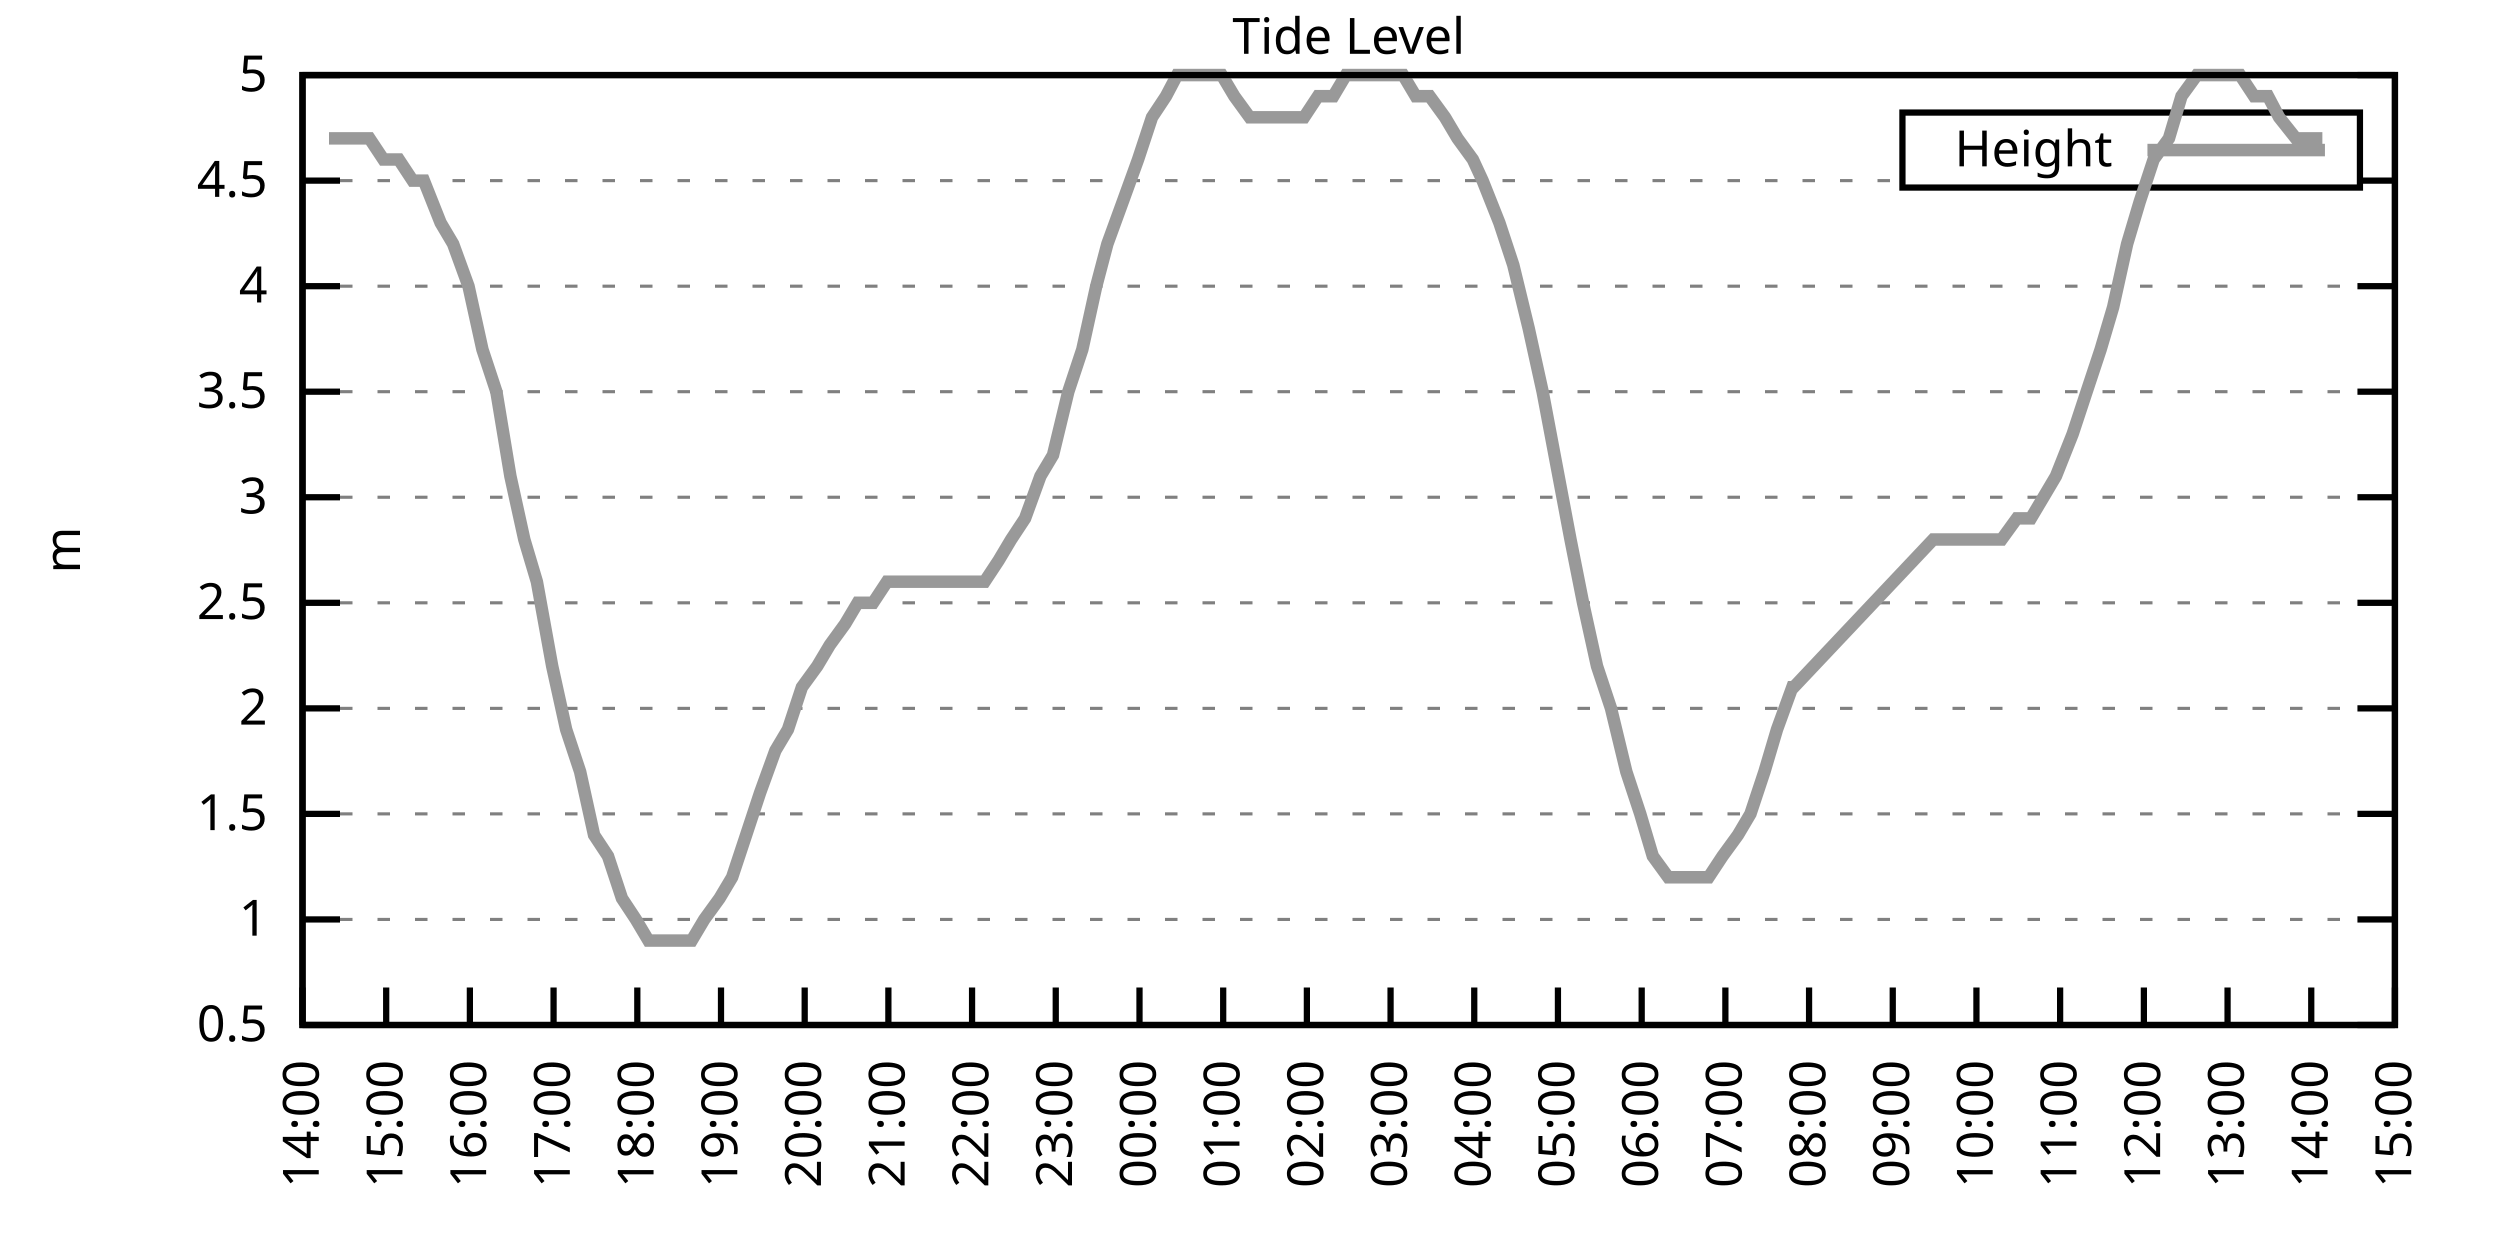
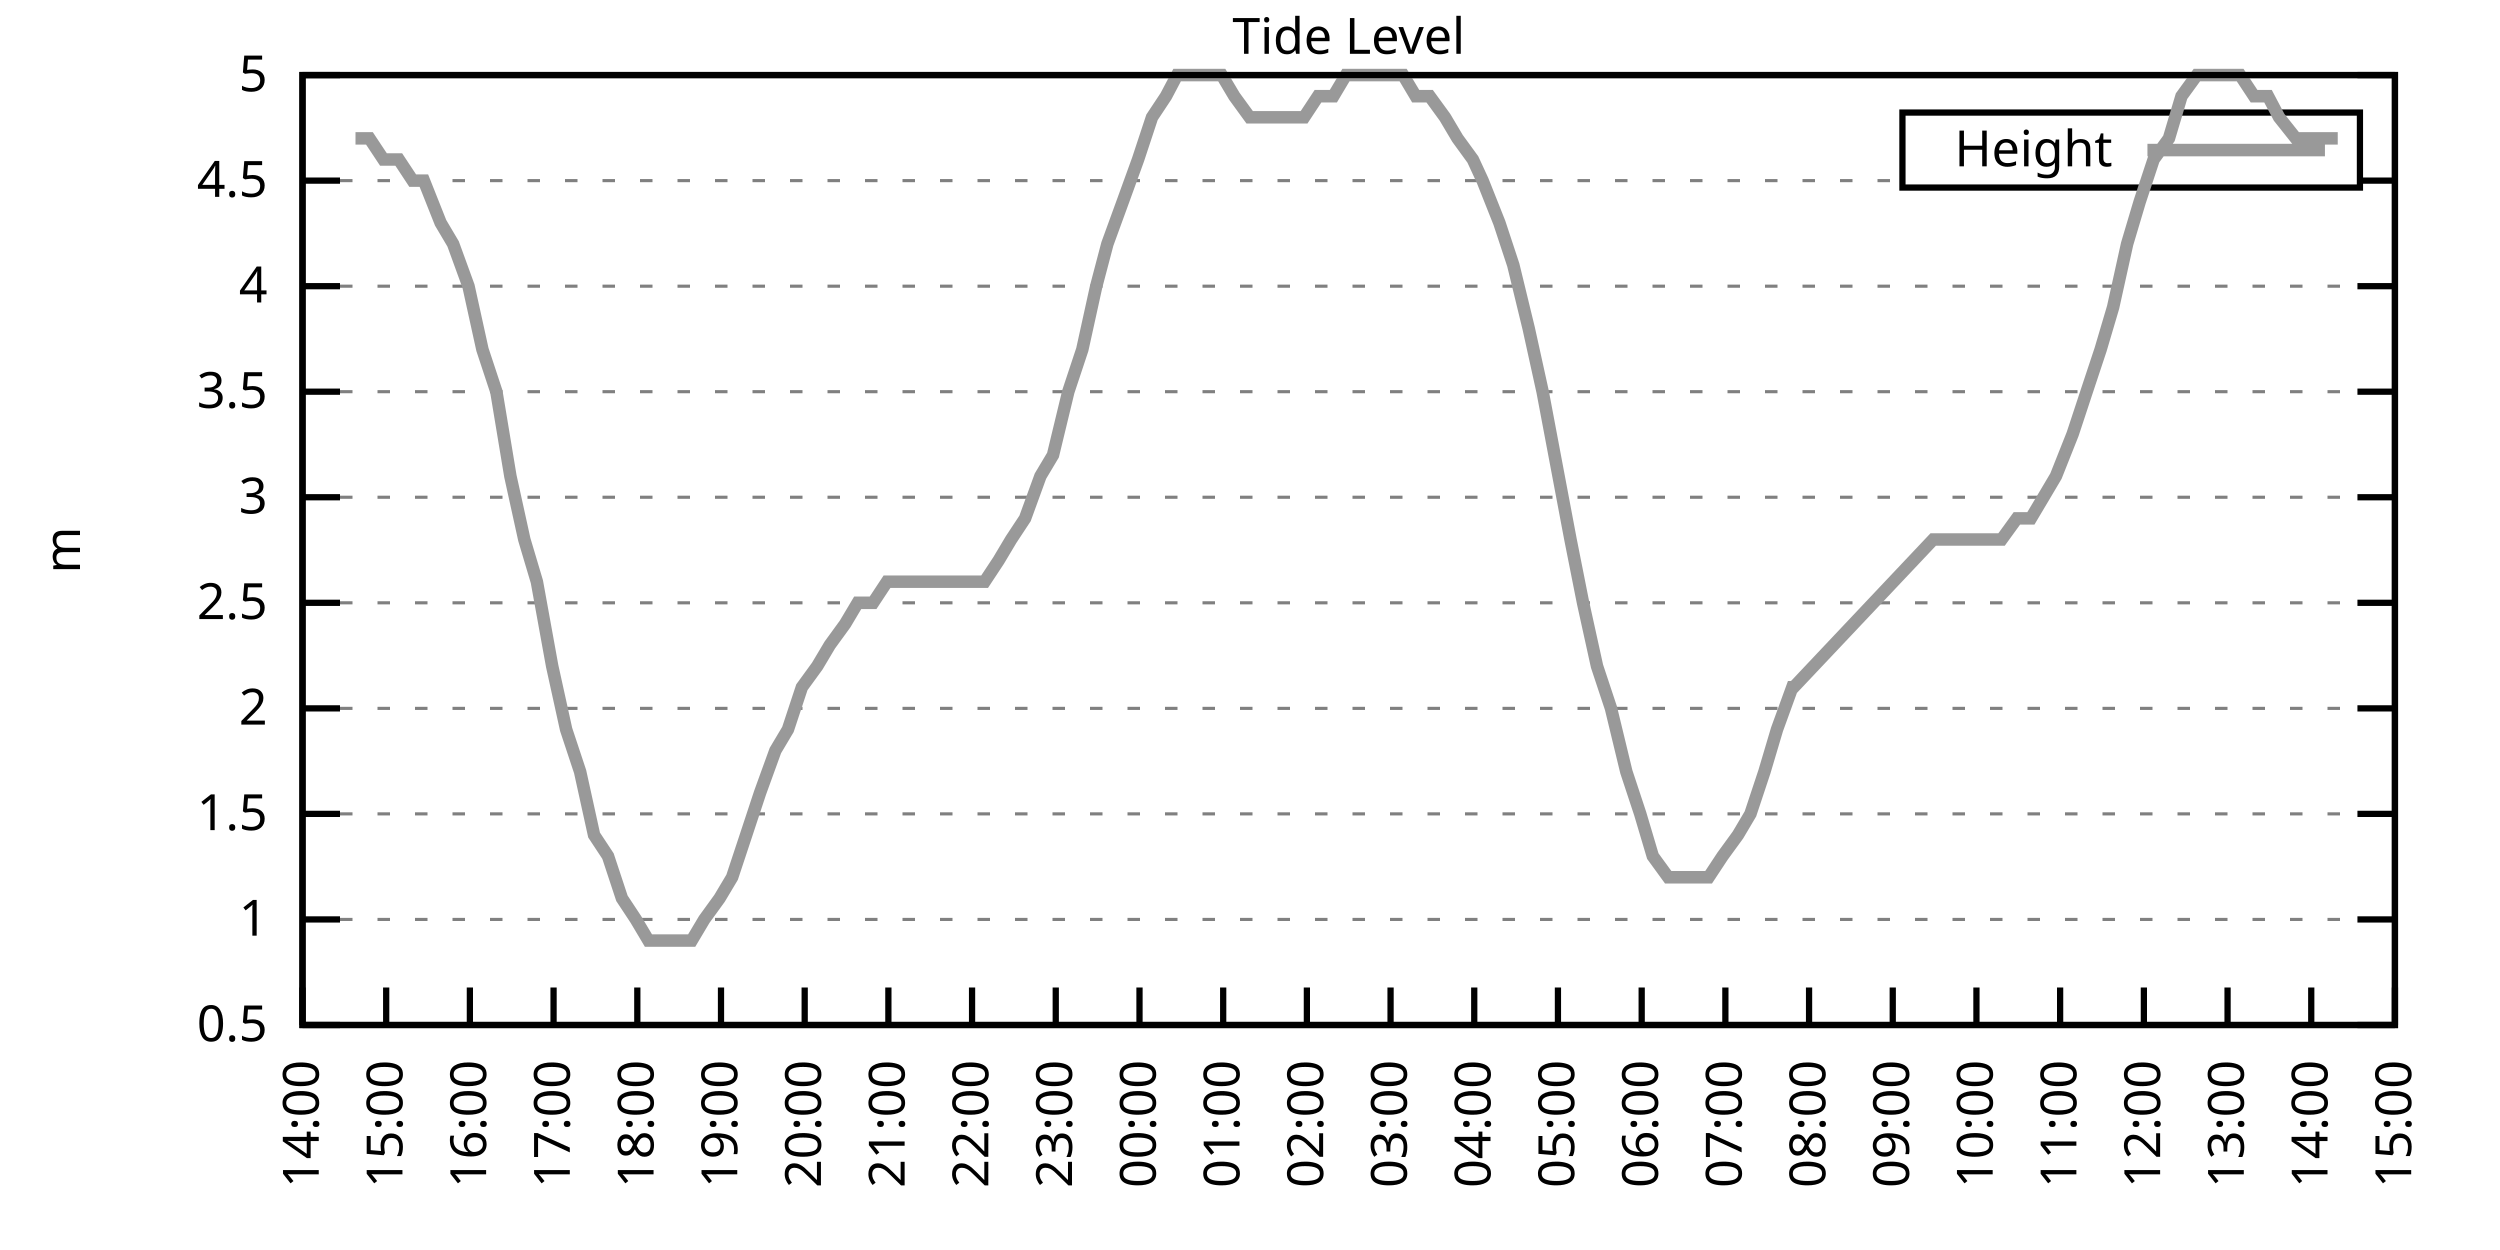
<svg xmlns="http://www.w3.org/2000/svg" xmlns:xlink="http://www.w3.org/1999/xlink" width="400" height="200" viewBox="0 0 400 200">
  <g id="gnuplot_canvas">
    <rect x="0" y="0" width="400" height="200" fill="none" />
    <defs>
      <circle id="gpDot" r="0.5" stroke-width="0.5" stroke="currentColor" />
      <path id="gpPt0" stroke-width="0.333" stroke="currentColor" d="M-1,0 h2 M0,-1 v2" />
      <path id="gpPt1" stroke-width="0.333" stroke="currentColor" d="M-1,-1 L1,1 M1,-1 L-1,1" />
      <path id="gpPt2" stroke-width="0.333" stroke="currentColor" d="M-1,0 L1,0 M0,-1 L0,1 M-1,-1 L1,1 M-1,1 L1,-1" />
      <rect id="gpPt3" stroke-width="0.333" stroke="currentColor" x="-1" y="-1" width="2" height="2" />
      <rect id="gpPt4" stroke-width="0.333" stroke="currentColor" fill="currentColor" x="-1" y="-1" width="2" height="2" />
      <circle id="gpPt5" stroke-width="0.333" stroke="currentColor" cx="0" cy="0" r="1" />
      <use xlink:href="#gpPt5" id="gpPt6" fill="currentColor" stroke="none" />
      <path id="gpPt7" stroke-width="0.333" stroke="currentColor" d="M0,-1.33 L-1.33,0.67 L1.33,0.67 z" />
      <use xlink:href="#gpPt7" id="gpPt8" fill="currentColor" stroke="none" />
      <use xlink:href="#gpPt7" id="gpPt9" stroke="currentColor" transform="rotate(180)" />
      <use xlink:href="#gpPt9" id="gpPt10" fill="currentColor" stroke="none" />
      <use xlink:href="#gpPt3" id="gpPt11" stroke="currentColor" transform="rotate(45)" />
      <use xlink:href="#gpPt11" id="gpPt12" fill="currentColor" stroke="none" />
      <path id="gpPt13" stroke-width="0.333" stroke="currentColor" d="M0,1.330 L1.265,0.411 L0.782,-1.067 L-0.782,-1.076 L-1.265,0.411 z" />
      <use xlink:href="#gpPt13" id="gpPt14" fill="currentColor" stroke="none" />
      <filter id="textbox" filterUnits="objectBoundingBox" x="0" y="0" height="1" width="1">
        <feFlood flood-color="white" flood-opacity="1" result="bgnd" />
        <feComposite in="SourceGraphic" in2="bgnd" operator="atop" />
      </filter>
      <filter id="greybox" filterUnits="objectBoundingBox" x="0" y="0" height="1" width="1">
        <feFlood flood-color="lightgrey" flood-opacity="1" result="grey" />
        <feComposite in="SourceGraphic" in2="grey" operator="atop" />
      </filter>
    </defs>
    <g fill="none" color="white" stroke="currentColor" stroke-width="1.00" stroke-linecap="butt" stroke-linejoin="miter">
</g>
    <g fill="none" color="black" stroke="currentColor" stroke-width="1.00" stroke-linecap="butt" stroke-linejoin="miter">
      <g stroke="none" shape-rendering="crispEdges">
        <polygon fill="rgb(255, 255, 255)" points="48.40,164.00 383.18,164.00 383.18,12.02 48.40,12.02 " />
      </g>
    </g>
    <g fill="none" color="black" stroke="currentColor" stroke-width="1.00" stroke-linecap="butt" stroke-linejoin="miter">
</g>
    <g fill="none" color="black" stroke="black" stroke-width="0.50" stroke-linecap="butt" stroke-linejoin="miter">
</g>
    <g fill="none" color="gray" stroke="currentColor" stroke-width="0.50" stroke-linecap="butt" stroke-linejoin="miter">
      <path stroke="gray" stroke-dasharray="2,4" class="gridline" d="M48.40,164.00 L383.19,164.00  " />
    </g>
    <g fill="none" color="gray" stroke="gray" stroke-width="1.00" stroke-linecap="butt" stroke-linejoin="miter">
</g>
    <g fill="none" color="black" stroke="currentColor" stroke-width="1.00" stroke-linecap="butt" stroke-linejoin="miter">
      <path stroke="black" d="M48.40,164.00 L54.40,164.00 M383.19,164.00 L377.19,164.00  " />
      <g transform="translate(42.80,166.60)" stroke="none" fill="black" font-family="Sans" font-size="8.00" text-anchor="end">
        <text>
          <tspan font-family="Sans"> 0.5</tspan>
        </text>
      </g>
    </g>
    <g fill="none" color="black" stroke="currentColor" stroke-width="1.00" stroke-linecap="butt" stroke-linejoin="miter">
</g>
    <g fill="none" color="black" stroke="black" stroke-width="0.50" stroke-linecap="butt" stroke-linejoin="miter">
</g>
    <g fill="none" color="gray" stroke="currentColor" stroke-width="0.50" stroke-linecap="butt" stroke-linejoin="miter">
      <path stroke="gray" stroke-dasharray="2,4" class="gridline" d="M48.40,147.11 L383.19,147.11  " />
    </g>
    <g fill="none" color="gray" stroke="gray" stroke-width="1.00" stroke-linecap="butt" stroke-linejoin="miter">
</g>
    <g fill="none" color="black" stroke="currentColor" stroke-width="1.00" stroke-linecap="butt" stroke-linejoin="miter">
      <path stroke="black" d="M48.40,147.11 L54.40,147.11 M383.19,147.11 L377.19,147.11  " />
      <g transform="translate(42.80,149.71)" stroke="none" fill="black" font-family="Sans" font-size="8.00" text-anchor="end">
        <text>
          <tspan font-family="Sans"> 1</tspan>
        </text>
      </g>
    </g>
    <g fill="none" color="black" stroke="currentColor" stroke-width="1.00" stroke-linecap="butt" stroke-linejoin="miter">
</g>
    <g fill="none" color="black" stroke="black" stroke-width="0.50" stroke-linecap="butt" stroke-linejoin="miter">
</g>
    <g fill="none" color="gray" stroke="currentColor" stroke-width="0.50" stroke-linecap="butt" stroke-linejoin="miter">
      <path stroke="gray" stroke-dasharray="2,4" class="gridline" d="M48.40,130.22 L383.19,130.22  " />
    </g>
    <g fill="none" color="gray" stroke="gray" stroke-width="1.00" stroke-linecap="butt" stroke-linejoin="miter">
</g>
    <g fill="none" color="black" stroke="currentColor" stroke-width="1.00" stroke-linecap="butt" stroke-linejoin="miter">
      <path stroke="black" d="M48.40,130.22 L54.40,130.22 M383.19,130.22 L377.19,130.22  " />
      <g transform="translate(42.80,132.82)" stroke="none" fill="black" font-family="Sans" font-size="8.00" text-anchor="end">
        <text>
          <tspan font-family="Sans"> 1.5</tspan>
        </text>
      </g>
    </g>
    <g fill="none" color="black" stroke="currentColor" stroke-width="1.00" stroke-linecap="butt" stroke-linejoin="miter">
</g>
    <g fill="none" color="black" stroke="black" stroke-width="0.50" stroke-linecap="butt" stroke-linejoin="miter">
</g>
    <g fill="none" color="gray" stroke="currentColor" stroke-width="0.50" stroke-linecap="butt" stroke-linejoin="miter">
      <path stroke="gray" stroke-dasharray="2,4" class="gridline" d="M48.40,113.34 L383.19,113.34  " />
    </g>
    <g fill="none" color="gray" stroke="gray" stroke-width="1.00" stroke-linecap="butt" stroke-linejoin="miter">
</g>
    <g fill="none" color="black" stroke="currentColor" stroke-width="1.00" stroke-linecap="butt" stroke-linejoin="miter">
      <path stroke="black" d="M48.40,113.34 L54.40,113.34 M383.19,113.34 L377.19,113.34  " />
      <g transform="translate(42.80,115.94)" stroke="none" fill="black" font-family="Sans" font-size="8.00" text-anchor="end">
        <text>
          <tspan font-family="Sans"> 2</tspan>
        </text>
      </g>
    </g>
    <g fill="none" color="black" stroke="currentColor" stroke-width="1.00" stroke-linecap="butt" stroke-linejoin="miter">
</g>
    <g fill="none" color="black" stroke="black" stroke-width="0.50" stroke-linecap="butt" stroke-linejoin="miter">
</g>
    <g fill="none" color="gray" stroke="currentColor" stroke-width="0.50" stroke-linecap="butt" stroke-linejoin="miter">
      <path stroke="gray" stroke-dasharray="2,4" class="gridline" d="M48.40,96.45 L383.19,96.45  " />
    </g>
    <g fill="none" color="gray" stroke="gray" stroke-width="1.00" stroke-linecap="butt" stroke-linejoin="miter">
</g>
    <g fill="none" color="black" stroke="currentColor" stroke-width="1.00" stroke-linecap="butt" stroke-linejoin="miter">
      <path stroke="black" d="M48.40,96.45 L54.40,96.45 M383.19,96.45 L377.19,96.45  " />
      <g transform="translate(42.80,99.05)" stroke="none" fill="black" font-family="Sans" font-size="8.00" text-anchor="end">
        <text>
          <tspan font-family="Sans"> 2.5</tspan>
        </text>
      </g>
    </g>
    <g fill="none" color="black" stroke="currentColor" stroke-width="1.00" stroke-linecap="butt" stroke-linejoin="miter">
</g>
    <g fill="none" color="black" stroke="black" stroke-width="0.50" stroke-linecap="butt" stroke-linejoin="miter">
</g>
    <g fill="none" color="gray" stroke="currentColor" stroke-width="0.50" stroke-linecap="butt" stroke-linejoin="miter">
      <path stroke="gray" stroke-dasharray="2,4" class="gridline" d="M48.40,79.56 L383.19,79.56  " />
    </g>
    <g fill="none" color="gray" stroke="gray" stroke-width="1.00" stroke-linecap="butt" stroke-linejoin="miter">
</g>
    <g fill="none" color="black" stroke="currentColor" stroke-width="1.00" stroke-linecap="butt" stroke-linejoin="miter">
      <path stroke="black" d="M48.40,79.56 L54.40,79.56 M383.19,79.56 L377.19,79.56  " />
      <g transform="translate(42.80,82.16)" stroke="none" fill="black" font-family="Sans" font-size="8.00" text-anchor="end">
        <text>
          <tspan font-family="Sans"> 3</tspan>
        </text>
      </g>
    </g>
    <g fill="none" color="black" stroke="currentColor" stroke-width="1.00" stroke-linecap="butt" stroke-linejoin="miter">
</g>
    <g fill="none" color="black" stroke="black" stroke-width="0.50" stroke-linecap="butt" stroke-linejoin="miter">
</g>
    <g fill="none" color="gray" stroke="currentColor" stroke-width="0.50" stroke-linecap="butt" stroke-linejoin="miter">
      <path stroke="gray" stroke-dasharray="2,4" class="gridline" d="M48.40,62.67 L383.19,62.67  " />
    </g>
    <g fill="none" color="gray" stroke="gray" stroke-width="1.00" stroke-linecap="butt" stroke-linejoin="miter">
</g>
    <g fill="none" color="black" stroke="currentColor" stroke-width="1.00" stroke-linecap="butt" stroke-linejoin="miter">
      <path stroke="black" d="M48.40,62.67 L54.40,62.67 M383.19,62.67 L377.19,62.67  " />
      <g transform="translate(42.80,65.27)" stroke="none" fill="black" font-family="Sans" font-size="8.00" text-anchor="end">
        <text>
          <tspan font-family="Sans"> 3.5</tspan>
        </text>
      </g>
    </g>
    <g fill="none" color="black" stroke="currentColor" stroke-width="1.00" stroke-linecap="butt" stroke-linejoin="miter">
</g>
    <g fill="none" color="black" stroke="black" stroke-width="0.50" stroke-linecap="butt" stroke-linejoin="miter">
</g>
    <g fill="none" color="gray" stroke="currentColor" stroke-width="0.50" stroke-linecap="butt" stroke-linejoin="miter">
      <path stroke="gray" stroke-dasharray="2,4" class="gridline" d="M48.40,45.79 L383.19,45.79  " />
    </g>
    <g fill="none" color="gray" stroke="gray" stroke-width="1.00" stroke-linecap="butt" stroke-linejoin="miter">
</g>
    <g fill="none" color="black" stroke="currentColor" stroke-width="1.00" stroke-linecap="butt" stroke-linejoin="miter">
      <path stroke="black" d="M48.40,45.79 L54.40,45.79 M383.19,45.79 L377.19,45.79  " />
      <g transform="translate(42.80,48.39)" stroke="none" fill="black" font-family="Sans" font-size="8.00" text-anchor="end">
        <text>
          <tspan font-family="Sans"> 4</tspan>
        </text>
      </g>
    </g>
    <g fill="none" color="black" stroke="currentColor" stroke-width="1.00" stroke-linecap="butt" stroke-linejoin="miter">
</g>
    <g fill="none" color="black" stroke="black" stroke-width="0.50" stroke-linecap="butt" stroke-linejoin="miter">
</g>
    <g fill="none" color="gray" stroke="currentColor" stroke-width="0.50" stroke-linecap="butt" stroke-linejoin="miter">
      <path stroke="gray" stroke-dasharray="2,4" class="gridline" d="M48.40,28.90 L304.39,28.90 M377.59,28.90 L383.19,28.90  " />
    </g>
    <g fill="none" color="gray" stroke="gray" stroke-width="1.00" stroke-linecap="butt" stroke-linejoin="miter">
</g>
    <g fill="none" color="black" stroke="currentColor" stroke-width="1.00" stroke-linecap="butt" stroke-linejoin="miter">
      <path stroke="black" d="M48.40,28.90 L54.40,28.90 M383.19,28.90 L377.19,28.90  " />
      <g transform="translate(42.80,31.50)" stroke="none" fill="black" font-family="Sans" font-size="8.00" text-anchor="end">
        <text>
          <tspan font-family="Sans"> 4.5</tspan>
        </text>
      </g>
    </g>
    <g fill="none" color="black" stroke="currentColor" stroke-width="1.00" stroke-linecap="butt" stroke-linejoin="miter">
</g>
    <g fill="none" color="black" stroke="black" stroke-width="0.50" stroke-linecap="butt" stroke-linejoin="miter">
</g>
    <g fill="none" color="gray" stroke="currentColor" stroke-width="0.50" stroke-linecap="butt" stroke-linejoin="miter">
      <path stroke="gray" stroke-dasharray="2,4" class="gridline" d="M48.40,12.01 L383.19,12.01  " />
    </g>
    <g fill="none" color="gray" stroke="gray" stroke-width="1.00" stroke-linecap="butt" stroke-linejoin="miter">
</g>
    <g fill="none" color="black" stroke="currentColor" stroke-width="1.00" stroke-linecap="butt" stroke-linejoin="miter">
      <path stroke="black" d="M48.40,12.01 L54.40,12.01 M383.19,12.01 L377.19,12.01  " />
      <g transform="translate(42.80,14.61)" stroke="none" fill="black" font-family="Sans" font-size="8.00" text-anchor="end">
        <text>
          <tspan font-family="Sans"> 5</tspan>
        </text>
      </g>
    </g>
    <g fill="none" color="black" stroke="currentColor" stroke-width="1.00" stroke-linecap="butt" stroke-linejoin="miter">
      <path stroke="black" d="M48.40,164.00 L48.40,158.00  " />
      <g transform="translate(51.00,169.60) rotate(270.00)" stroke="none" fill="black" font-family="Sans" font-size="8.00" text-anchor="end">
        <text>
          <tspan font-family="Sans">14:00</tspan>
        </text>
      </g>
    </g>
    <g fill="none" color="black" stroke="currentColor" stroke-width="1.00" stroke-linecap="butt" stroke-linejoin="miter">
      <path stroke="black" d="M61.79,164.00 L61.79,158.00  " />
      <g transform="translate(64.39,169.60) rotate(270.00)" stroke="none" fill="black" font-family="Sans" font-size="8.00" text-anchor="end">
        <text>
          <tspan font-family="Sans">15:00</tspan>
        </text>
      </g>
    </g>
    <g fill="none" color="black" stroke="currentColor" stroke-width="1.00" stroke-linecap="butt" stroke-linejoin="miter">
      <path stroke="black" d="M75.18,164.00 L75.18,158.00  " />
      <g transform="translate(77.78,169.60) rotate(270.00)" stroke="none" fill="black" font-family="Sans" font-size="8.00" text-anchor="end">
        <text>
          <tspan font-family="Sans">16:00</tspan>
        </text>
      </g>
    </g>
    <g fill="none" color="black" stroke="currentColor" stroke-width="1.00" stroke-linecap="butt" stroke-linejoin="miter">
      <path stroke="black" d="M88.57,164.00 L88.57,158.00  " />
      <g transform="translate(91.17,169.60) rotate(270.00)" stroke="none" fill="black" font-family="Sans" font-size="8.00" text-anchor="end">
        <text>
          <tspan font-family="Sans">17:00</tspan>
        </text>
      </g>
    </g>
    <g fill="none" color="black" stroke="currentColor" stroke-width="1.00" stroke-linecap="butt" stroke-linejoin="miter">
      <path stroke="black" d="M101.97,164.00 L101.97,158.00  " />
      <g transform="translate(104.57,169.60) rotate(270.00)" stroke="none" fill="black" font-family="Sans" font-size="8.00" text-anchor="end">
        <text>
          <tspan font-family="Sans">18:00</tspan>
        </text>
      </g>
    </g>
    <g fill="none" color="black" stroke="currentColor" stroke-width="1.00" stroke-linecap="butt" stroke-linejoin="miter">
      <path stroke="black" d="M115.36,164.00 L115.36,158.00  " />
      <g transform="translate(117.96,169.60) rotate(270.00)" stroke="none" fill="black" font-family="Sans" font-size="8.00" text-anchor="end">
        <text>
          <tspan font-family="Sans">19:00</tspan>
        </text>
      </g>
    </g>
    <g fill="none" color="black" stroke="currentColor" stroke-width="1.00" stroke-linecap="butt" stroke-linejoin="miter">
      <path stroke="black" d="M128.75,164.00 L128.75,158.00  " />
      <g transform="translate(131.35,169.60) rotate(270.00)" stroke="none" fill="black" font-family="Sans" font-size="8.00" text-anchor="end">
        <text>
          <tspan font-family="Sans">20:00</tspan>
        </text>
      </g>
    </g>
    <g fill="none" color="black" stroke="currentColor" stroke-width="1.00" stroke-linecap="butt" stroke-linejoin="miter">
      <path stroke="black" d="M142.14,164.00 L142.14,158.00  " />
      <g transform="translate(144.74,169.60) rotate(270.00)" stroke="none" fill="black" font-family="Sans" font-size="8.00" text-anchor="end">
        <text>
          <tspan font-family="Sans">21:00</tspan>
        </text>
      </g>
    </g>
    <g fill="none" color="black" stroke="currentColor" stroke-width="1.00" stroke-linecap="butt" stroke-linejoin="miter">
      <path stroke="black" d="M155.53,164.00 L155.53,158.00  " />
      <g transform="translate(158.13,169.60) rotate(270.00)" stroke="none" fill="black" font-family="Sans" font-size="8.00" text-anchor="end">
        <text>
          <tspan font-family="Sans">22:00</tspan>
        </text>
      </g>
    </g>
    <g fill="none" color="black" stroke="currentColor" stroke-width="1.00" stroke-linecap="butt" stroke-linejoin="miter">
      <path stroke="black" d="M168.92,164.00 L168.92,158.00  " />
      <g transform="translate(171.52,169.60) rotate(270.00)" stroke="none" fill="black" font-family="Sans" font-size="8.00" text-anchor="end">
        <text>
          <tspan font-family="Sans">23:00</tspan>
        </text>
      </g>
    </g>
    <g fill="none" color="black" stroke="currentColor" stroke-width="1.00" stroke-linecap="butt" stroke-linejoin="miter">
      <path stroke="black" d="M182.32,164.00 L182.32,158.00  " />
      <g transform="translate(184.92,169.60) rotate(270.00)" stroke="none" fill="black" font-family="Sans" font-size="8.00" text-anchor="end">
        <text>
          <tspan font-family="Sans">00:00</tspan>
        </text>
      </g>
    </g>
    <g fill="none" color="black" stroke="currentColor" stroke-width="1.00" stroke-linecap="butt" stroke-linejoin="miter">
      <path stroke="black" d="M195.71,164.00 L195.71,158.00  " />
      <g transform="translate(198.31,169.60) rotate(270.00)" stroke="none" fill="black" font-family="Sans" font-size="8.00" text-anchor="end">
        <text>
          <tspan font-family="Sans">01:00</tspan>
        </text>
      </g>
    </g>
    <g fill="none" color="black" stroke="currentColor" stroke-width="1.00" stroke-linecap="butt" stroke-linejoin="miter">
      <path stroke="black" d="M209.10,164.00 L209.10,158.00  " />
      <g transform="translate(211.70,169.60) rotate(270.00)" stroke="none" fill="black" font-family="Sans" font-size="8.00" text-anchor="end">
        <text>
          <tspan font-family="Sans">02:00</tspan>
        </text>
      </g>
    </g>
    <g fill="none" color="black" stroke="currentColor" stroke-width="1.00" stroke-linecap="butt" stroke-linejoin="miter">
      <path stroke="black" d="M222.49,164.00 L222.49,158.00  " />
      <g transform="translate(225.09,169.60) rotate(270.00)" stroke="none" fill="black" font-family="Sans" font-size="8.00" text-anchor="end">
        <text>
          <tspan font-family="Sans">03:00</tspan>
        </text>
      </g>
    </g>
    <g fill="none" color="black" stroke="currentColor" stroke-width="1.00" stroke-linecap="butt" stroke-linejoin="miter">
      <path stroke="black" d="M235.88,164.00 L235.88,158.00  " />
      <g transform="translate(238.48,169.60) rotate(270.00)" stroke="none" fill="black" font-family="Sans" font-size="8.00" text-anchor="end">
        <text>
          <tspan font-family="Sans">04:00</tspan>
        </text>
      </g>
    </g>
    <g fill="none" color="black" stroke="currentColor" stroke-width="1.00" stroke-linecap="butt" stroke-linejoin="miter">
      <path stroke="black" d="M249.27,164.00 L249.27,158.00  " />
      <g transform="translate(251.87,169.60) rotate(270.00)" stroke="none" fill="black" font-family="Sans" font-size="8.00" text-anchor="end">
        <text>
          <tspan font-family="Sans">05:00</tspan>
        </text>
      </g>
    </g>
    <g fill="none" color="black" stroke="currentColor" stroke-width="1.00" stroke-linecap="butt" stroke-linejoin="miter">
      <path stroke="black" d="M262.67,164.00 L262.67,158.00  " />
      <g transform="translate(265.27,169.60) rotate(270.00)" stroke="none" fill="black" font-family="Sans" font-size="8.00" text-anchor="end">
        <text>
          <tspan font-family="Sans">06:00</tspan>
        </text>
      </g>
    </g>
    <g fill="none" color="black" stroke="currentColor" stroke-width="1.00" stroke-linecap="butt" stroke-linejoin="miter">
      <path stroke="black" d="M276.06,164.00 L276.06,158.00  " />
      <g transform="translate(278.66,169.60) rotate(270.00)" stroke="none" fill="black" font-family="Sans" font-size="8.00" text-anchor="end">
        <text>
          <tspan font-family="Sans">07:00</tspan>
        </text>
      </g>
    </g>
    <g fill="none" color="black" stroke="currentColor" stroke-width="1.00" stroke-linecap="butt" stroke-linejoin="miter">
      <path stroke="black" d="M289.45,164.00 L289.45,158.00  " />
      <g transform="translate(292.05,169.60) rotate(270.00)" stroke="none" fill="black" font-family="Sans" font-size="8.00" text-anchor="end">
        <text>
          <tspan font-family="Sans">08:00</tspan>
        </text>
      </g>
    </g>
    <g fill="none" color="black" stroke="currentColor" stroke-width="1.00" stroke-linecap="butt" stroke-linejoin="miter">
      <path stroke="black" d="M302.84,164.00 L302.84,158.00  " />
      <g transform="translate(305.44,169.60) rotate(270.00)" stroke="none" fill="black" font-family="Sans" font-size="8.00" text-anchor="end">
        <text>
          <tspan font-family="Sans">09:00</tspan>
        </text>
      </g>
    </g>
    <g fill="none" color="black" stroke="currentColor" stroke-width="1.00" stroke-linecap="butt" stroke-linejoin="miter">
      <path stroke="black" d="M316.23,164.00 L316.23,158.00  " />
      <g transform="translate(318.83,169.60) rotate(270.00)" stroke="none" fill="black" font-family="Sans" font-size="8.00" text-anchor="end">
        <text>
          <tspan font-family="Sans">10:00</tspan>
        </text>
      </g>
    </g>
    <g fill="none" color="black" stroke="currentColor" stroke-width="1.00" stroke-linecap="butt" stroke-linejoin="miter">
      <path stroke="black" d="M329.62,164.00 L329.62,158.00  " />
      <g transform="translate(332.22,169.60) rotate(270.00)" stroke="none" fill="black" font-family="Sans" font-size="8.00" text-anchor="end">
        <text>
          <tspan font-family="Sans">11:00</tspan>
        </text>
      </g>
    </g>
    <g fill="none" color="black" stroke="currentColor" stroke-width="1.00" stroke-linecap="butt" stroke-linejoin="miter">
      <path stroke="black" d="M343.02,164.00 L343.02,158.00  " />
      <g transform="translate(345.62,169.60) rotate(270.00)" stroke="none" fill="black" font-family="Sans" font-size="8.00" text-anchor="end">
        <text>
          <tspan font-family="Sans">12:00</tspan>
        </text>
      </g>
    </g>
    <g fill="none" color="black" stroke="currentColor" stroke-width="1.00" stroke-linecap="butt" stroke-linejoin="miter">
      <path stroke="black" d="M356.41,164.00 L356.41,158.00  " />
      <g transform="translate(359.01,169.60) rotate(270.00)" stroke="none" fill="black" font-family="Sans" font-size="8.00" text-anchor="end">
        <text>
          <tspan font-family="Sans">13:00</tspan>
        </text>
      </g>
    </g>
    <g fill="none" color="black" stroke="currentColor" stroke-width="1.00" stroke-linecap="butt" stroke-linejoin="miter">
      <path stroke="black" d="M369.80,164.00 L369.80,158.00  " />
      <g transform="translate(372.40,169.60) rotate(270.00)" stroke="none" fill="black" font-family="Sans" font-size="8.00" text-anchor="end">
        <text>
          <tspan font-family="Sans">14:00</tspan>
        </text>
      </g>
    </g>
    <g fill="none" color="black" stroke="currentColor" stroke-width="1.00" stroke-linecap="butt" stroke-linejoin="miter">
      <path stroke="black" d="M383.19,164.00 L383.19,158.00  " />
      <g transform="translate(385.79,169.60) rotate(270.00)" stroke="none" fill="black" font-family="Sans" font-size="8.00" text-anchor="end">
        <text>
          <tspan font-family="Sans">15:00</tspan>
        </text>
      </g>
    </g>
    <g fill="none" color="black" stroke="currentColor" stroke-width="1.00" stroke-linecap="butt" stroke-linejoin="miter">
</g>
    <g fill="none" color="black" stroke="currentColor" stroke-width="1.00" stroke-linecap="butt" stroke-linejoin="miter">
      <path stroke="black" d="M48.40,12.01 L48.40,164.00 L383.19,164.00 L383.19,12.01 L48.40,12.01 Z  " />
    </g>
    <g fill="none" color="black" stroke="currentColor" stroke-width="1.00" stroke-linecap="butt" stroke-linejoin="miter">
</g>
    <g fill="none" color="black" stroke="currentColor" stroke-width="1.00" stroke-linecap="butt" stroke-linejoin="miter">
      <path stroke="black" d="M304.39,30.01 L304.39,18.01 L377.59,18.01 L377.59,30.01 L304.39,30.01 Z  " />
    </g>
    <g id="Tide_level_plot_1">
      <g fill="none" color="white" stroke="black" stroke-width="2.00" stroke-linecap="butt" stroke-linejoin="miter">
</g>
      <g fill="none" color="black" stroke="currentColor" stroke-width="2.00" stroke-linecap="butt" stroke-linejoin="miter">
        <g transform="translate(337.99,26.61)" stroke="none" fill="black" font-family="Sans" font-size="8.00" text-anchor="end">
          <text>
            <tspan font-family="Sans">Height</tspan>
          </text>
        </g>
      </g>
      <g fill="none" color="black" stroke="currentColor" stroke-width="2.00" stroke-linecap="butt" stroke-linejoin="miter">
-         <path stroke="rgb(153, 153, 153)" d="M343.59,24.01 L371.99,24.01 M52.64,22.14 L54.65,22.14 L56.88,22.14 L59.11,22.14 L61.35,25.52 L63.80,25.52   L66.03,28.90 L67.82,28.90 L70.50,35.65 L72.50,39.03 L74.96,45.79 L77.19,55.92 L79.42,62.67 L81.66,76.18   L83.89,86.32 L85.90,93.07 L88.35,106.58 L90.58,116.71 L92.82,123.47 L95.05,133.60 L97.28,136.98 L99.51,143.73   L101.74,147.11 L103.75,150.49 L106.21,150.49 L108.22,150.49 L110.67,150.49 L112.68,147.11 L115.13,143.73 L117.14,140.36   L119.38,133.60 L121.61,126.85 L124.06,120.09 L126.07,116.71 L128.30,109.96 L130.76,106.58 L132.77,103.20 L135.22,99.83   L137.23,96.45 L139.69,96.45 L141.92,93.07 L144.15,93.07 L146.16,93.07 L148.39,93.07 L150.85,93.07 L153.08,93.07   L155.09,93.07 L157.54,93.07 L159.77,89.69 L161.78,86.32 L164.01,82.94 L166.47,76.18 L168.48,72.81 L170.93,62.67   L173.17,55.92 L175.40,45.79 L177.18,39.03 L179.64,32.28 L182.09,25.52 L184.32,18.77 L186.56,15.39 L188.34,12.01   L190.57,12.01 L193.03,12.01 L195.48,12.01 L197.49,15.39 L199.95,18.77 L201.73,18.77 L204.41,18.77 L206.64,18.77   L208.65,18.77 L210.88,15.39 L213.34,15.39 L215.35,12.01 L217.58,12.01 L219.81,12.01 L222.27,12.01 L224.50,12.01   L226.51,15.39 L228.74,15.39 L231.20,18.77 L233.20,22.14 L235.66,25.52 L237.22,28.90 L239.90,35.65 L242.13,42.41   L244.59,52.54 L246.82,62.67 L251.28,86.32 L253.29,96.45 L255.52,106.58 L257.76,113.34 L260.21,123.47 L262.44,130.22   L264.45,136.98 L266.91,140.36 L268.92,140.36 L271.15,140.36 L273.38,140.36 L275.61,136.98 L278.07,133.60 L280.07,130.22   L282.31,123.47 L284.32,116.71 L286.77,109.96 L286.99,109.96 L309.31,86.32 L311.54,86.32 L313.78,86.32 L315.56,86.32   L318.24,86.32 L320.25,86.32 L322.70,82.94 L324.94,82.94 L326.95,79.56 L328.95,76.18 L331.63,69.43 L333.86,62.67   L336.10,55.92 L338.10,49.16 L340.34,39.03 L342.35,32.28 L344.58,25.52 L347.03,22.14 L349.04,15.39 L351.50,12.01   L353.73,12.01 L355.74,12.01 L358.42,12.01 L360.65,15.39 L362.88,15.39 L364.66,18.77 L367.34,22.14 L369.35,22.14   L371.58,22.14  " />
+         <path stroke="rgb(153, 153, 153)" d="M343.59,24.01 L371.99,24.01 M56.88,22.14 L59.11,22.14 L61.35,25.52 L63.80,25.52 L66.03,28.90 L67.82,28.90   L70.50,35.65 L72.50,39.03 L74.96,45.79 L77.19,55.92 L79.42,62.67 L81.66,76.18 L83.89,86.32 L85.90,93.07   L88.35,106.58 L90.58,116.71 L92.82,123.47 L95.05,133.60 L97.28,136.98 L99.51,143.73 L101.74,147.11 L103.75,150.49   L106.21,150.49 L108.22,150.49 L110.67,150.49 L112.68,147.11 L115.13,143.73 L117.14,140.36 L119.38,133.60 L121.61,126.85   L124.06,120.09 L126.07,116.71 L128.30,109.96 L130.76,106.58 L132.77,103.20 L135.22,99.83 L137.23,96.45 L139.69,96.45   L141.92,93.07 L144.15,93.07 L146.16,93.07 L148.39,93.07 L150.85,93.07 L153.08,93.07 L155.09,93.07 L157.54,93.07   L159.77,89.69 L161.78,86.32 L164.01,82.94 L166.47,76.18 L168.48,72.81 L170.93,62.67 L173.17,55.92 L175.40,45.79   L177.18,39.03 L179.64,32.28 L182.09,25.52 L184.32,18.77 L186.56,15.39 L188.34,12.01 L190.57,12.01 L193.03,12.01   L195.48,12.01 L197.49,15.39 L199.95,18.77 L201.73,18.77 L204.41,18.77 L206.64,18.77 L208.65,18.77 L210.88,15.39   L213.34,15.39 L215.35,12.01 L217.58,12.01 L219.81,12.01 L222.27,12.01 L224.50,12.01 L226.51,15.39 L228.74,15.39   L231.20,18.77 L233.20,22.14 L235.66,25.52 L237.22,28.90 L239.90,35.65 L242.13,42.41 L244.59,52.54 L246.82,62.67   L251.28,86.32 L253.29,96.45 L255.52,106.58 L257.76,113.34 L260.21,123.47 L262.44,130.22 L264.45,136.98 L266.91,140.36   L268.92,140.36 L271.15,140.36 L273.38,140.36 L275.61,136.98 L278.07,133.60 L280.07,130.22 L282.31,123.47 L284.32,116.71   L286.77,109.96 L286.99,109.96 L309.31,86.32 L311.54,86.32 L313.78,86.32 L315.56,86.32 L318.24,86.32 L320.25,86.32   L322.70,82.94 L324.94,82.94 L326.95,79.56 L328.95,76.18 L331.63,69.43 L333.86,62.67 L336.10,55.92 L338.10,49.16   L340.34,39.03 L342.35,32.28 L344.58,25.52 L347.03,22.14 L349.04,15.39 L351.50,12.01 L353.73,12.01 L355.74,12.01   L358.42,12.01 L360.65,15.39 L362.88,15.39 L364.66,18.77 L367.34,22.14 L369.35,22.14 L371.58,22.14 L374.04,22.14    " />
      </g>
    </g>
    <g fill="none" color="black" stroke="currentColor" stroke-width="2.00" stroke-linecap="butt" stroke-linejoin="miter">
</g>
    <g fill="none" color="black" stroke="black" stroke-width="1.00" stroke-linecap="butt" stroke-linejoin="miter">
</g>
    <g fill="none" color="black" stroke="currentColor" stroke-width="1.00" stroke-linecap="butt" stroke-linejoin="miter">
      <path stroke="black" d="M48.40,12.01 L48.40,164.00 L383.19,164.00 L383.19,12.01 L48.40,12.01 Z  " />
      <g transform="translate(12.80,88.01) rotate(270.00)" stroke="none" fill="black" font-family="Sans" font-size="8.00" text-anchor="middle">
        <text>
          <tspan font-family="Sans">m</tspan>
        </text>
      </g>
    </g>
    <g fill="none" color="black" stroke="currentColor" stroke-width="1.00" stroke-linecap="butt" stroke-linejoin="miter">
</g>
    <g fill="none" color="black" stroke="currentColor" stroke-width="1.00" stroke-linecap="butt" stroke-linejoin="miter">
      <g transform="translate(215.79,8.61)" stroke="none" fill="black" font-family="Sans" font-size="8.00" text-anchor="middle">
        <text>
          <tspan font-family="Sans">Tide Level</tspan>
        </text>
      </g>
    </g>
    <g fill="none" color="black" stroke="currentColor" stroke-width="1.00" stroke-linecap="butt" stroke-linejoin="miter">
</g>
  </g>
</svg>
